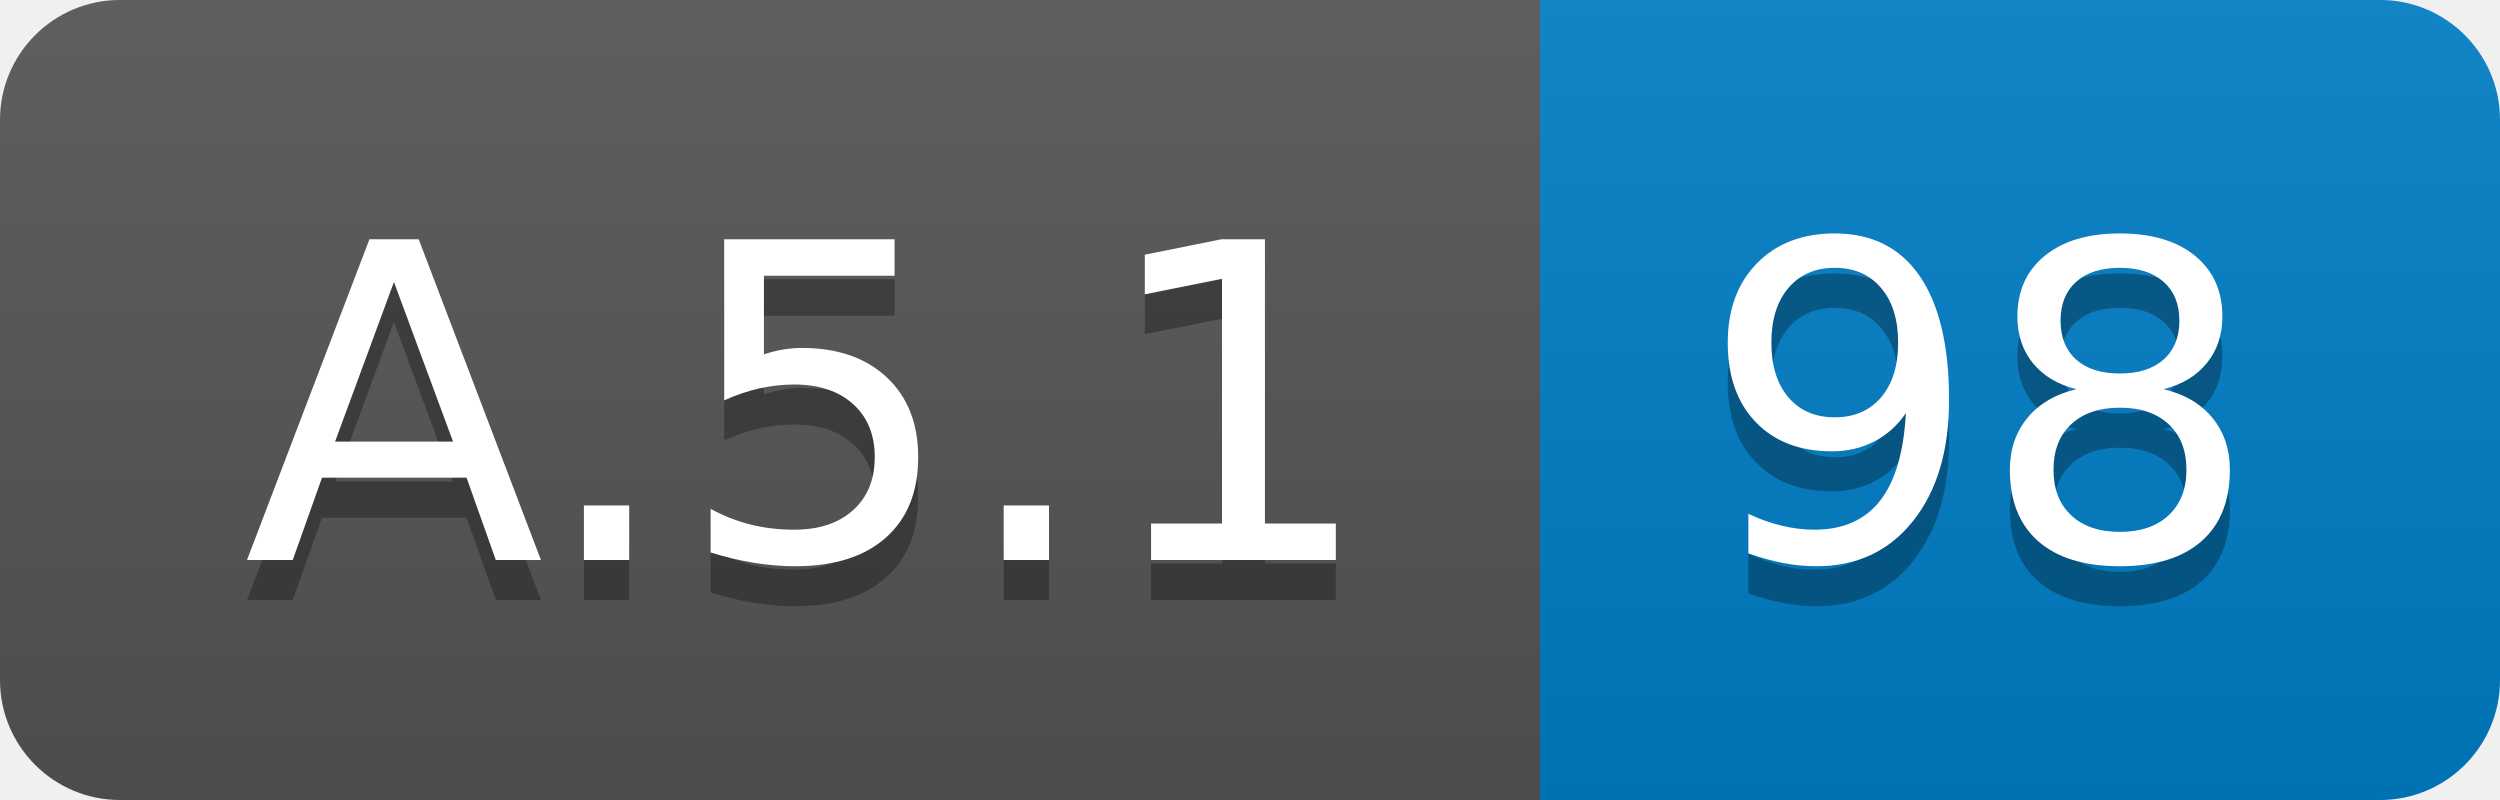
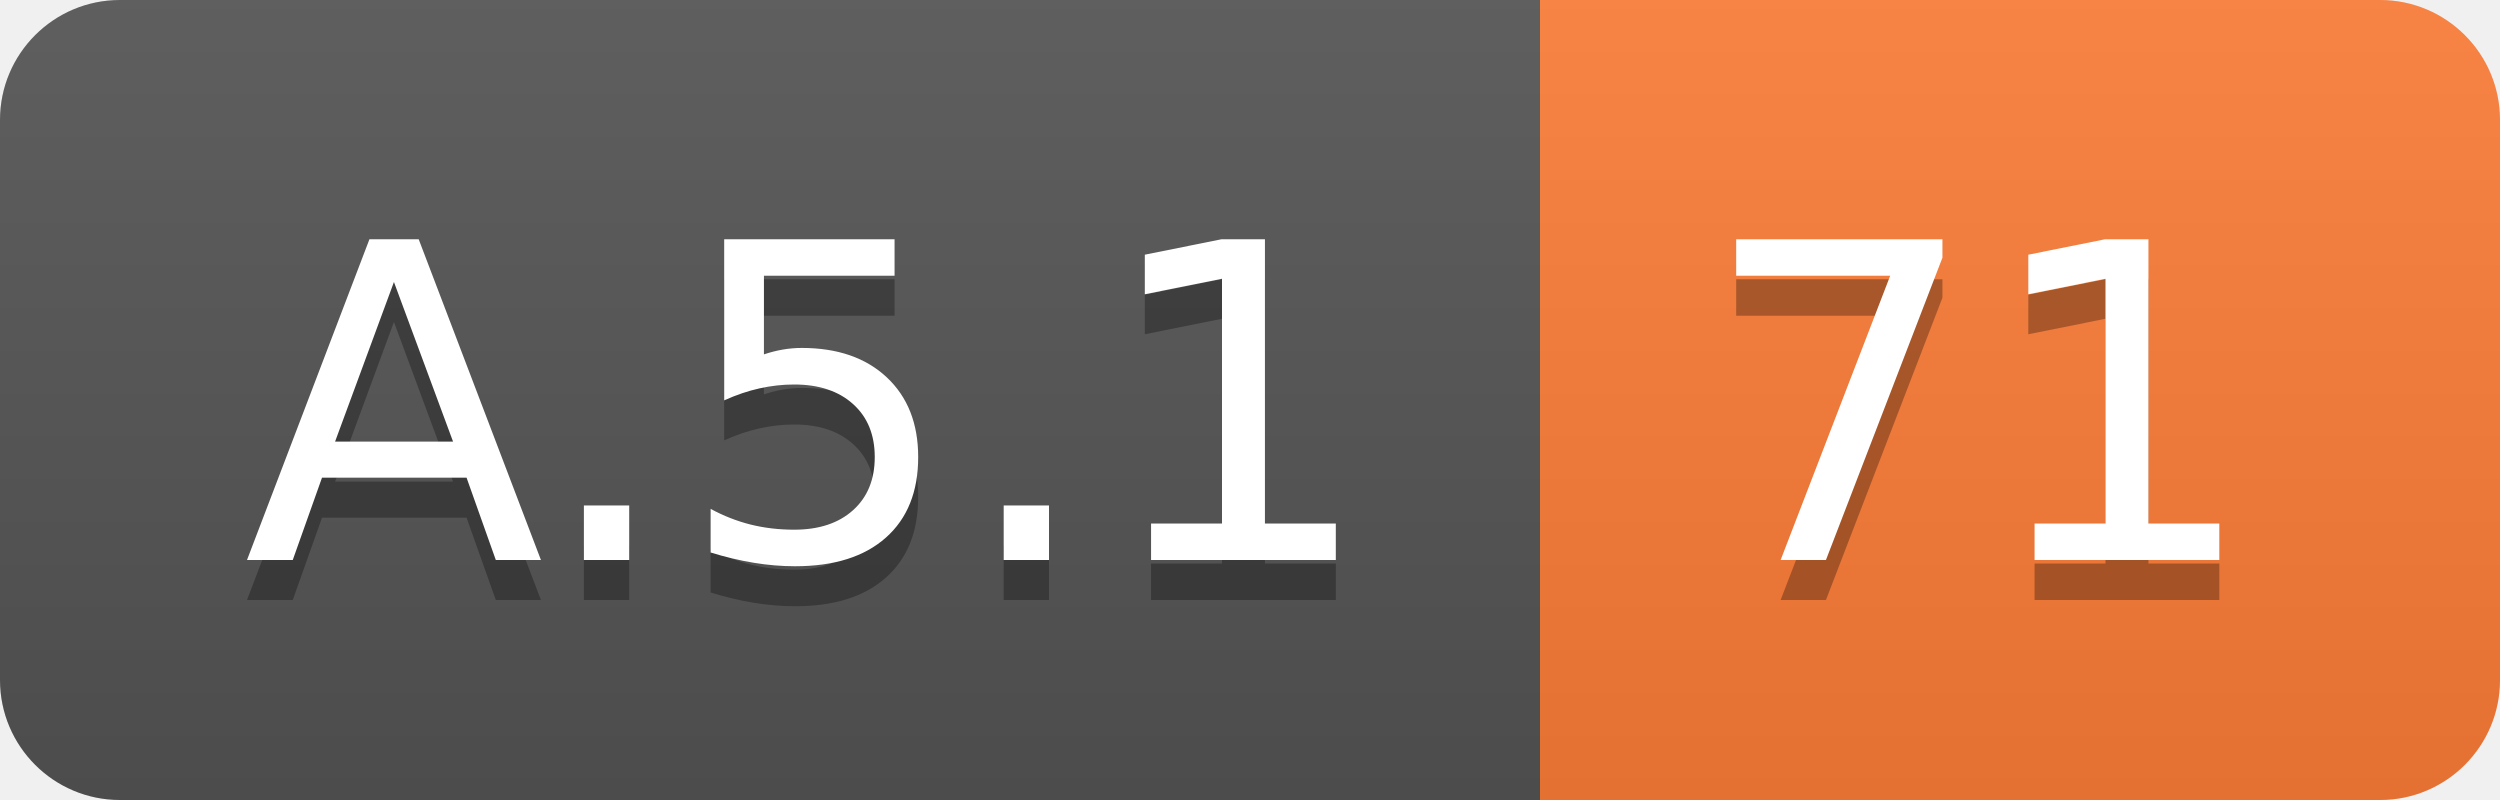
<svg xmlns="http://www.w3.org/2000/svg" width="62.5" height="20">
  <linearGradient id="smooth" x2="0" y2="100%">
    <stop offset="0" stop-color="#bbb" stop-opacity=".1" />
    <stop offset="1" stop-opacity=".1" />
  </linearGradient>
  <clipPath id="round">
    <rect width="62.5" height="20" rx="3" fill="#fff" />
  </clipPath>
  <g clip-path="url(#round)">
    <rect width="38.5" height="20" fill="#555" />
-     <rect x="38.5" width="24.0" height="20" fill="#007ec6" />
+     <rect x="38.5" width="24.0" height="20" fill="#fe7d37" />
    <rect width="62.5" height="20" fill="url(#smooth)" />
  </g>
  <g fill="#fff" text-anchor="middle" font-family="DejaVu Sans,Verdana,Geneva,sans-serif" font-size="110">
    <text x="202.5" y="150" fill="#010101" fill-opacity=".3" transform="scale(0.1)" textLength="285.0" lengthAdjust="spacing">A.5.1</text>
    <text x="202.5" y="140" transform="scale(0.1)" textLength="285.0" lengthAdjust="spacing">A.5.1</text>
-     <text x="495.0" y="150" fill="#010101" fill-opacity=".3" transform="scale(0.1)" textLength="140.0" lengthAdjust="spacing">98</text>
-     <text x="495.0" y="140" transform="scale(0.1)" textLength="140.0" lengthAdjust="spacing">98</text>
+     <text x="495.0" y="150" fill="#010101" fill-opacity=".3" transform="scale(0.1)" textLength="140.0" lengthAdjust="spacing">71</text>
+     <text x="495.0" y="140" transform="scale(0.1)" textLength="140.0" lengthAdjust="spacing">71</text>
  </g>
</svg>
